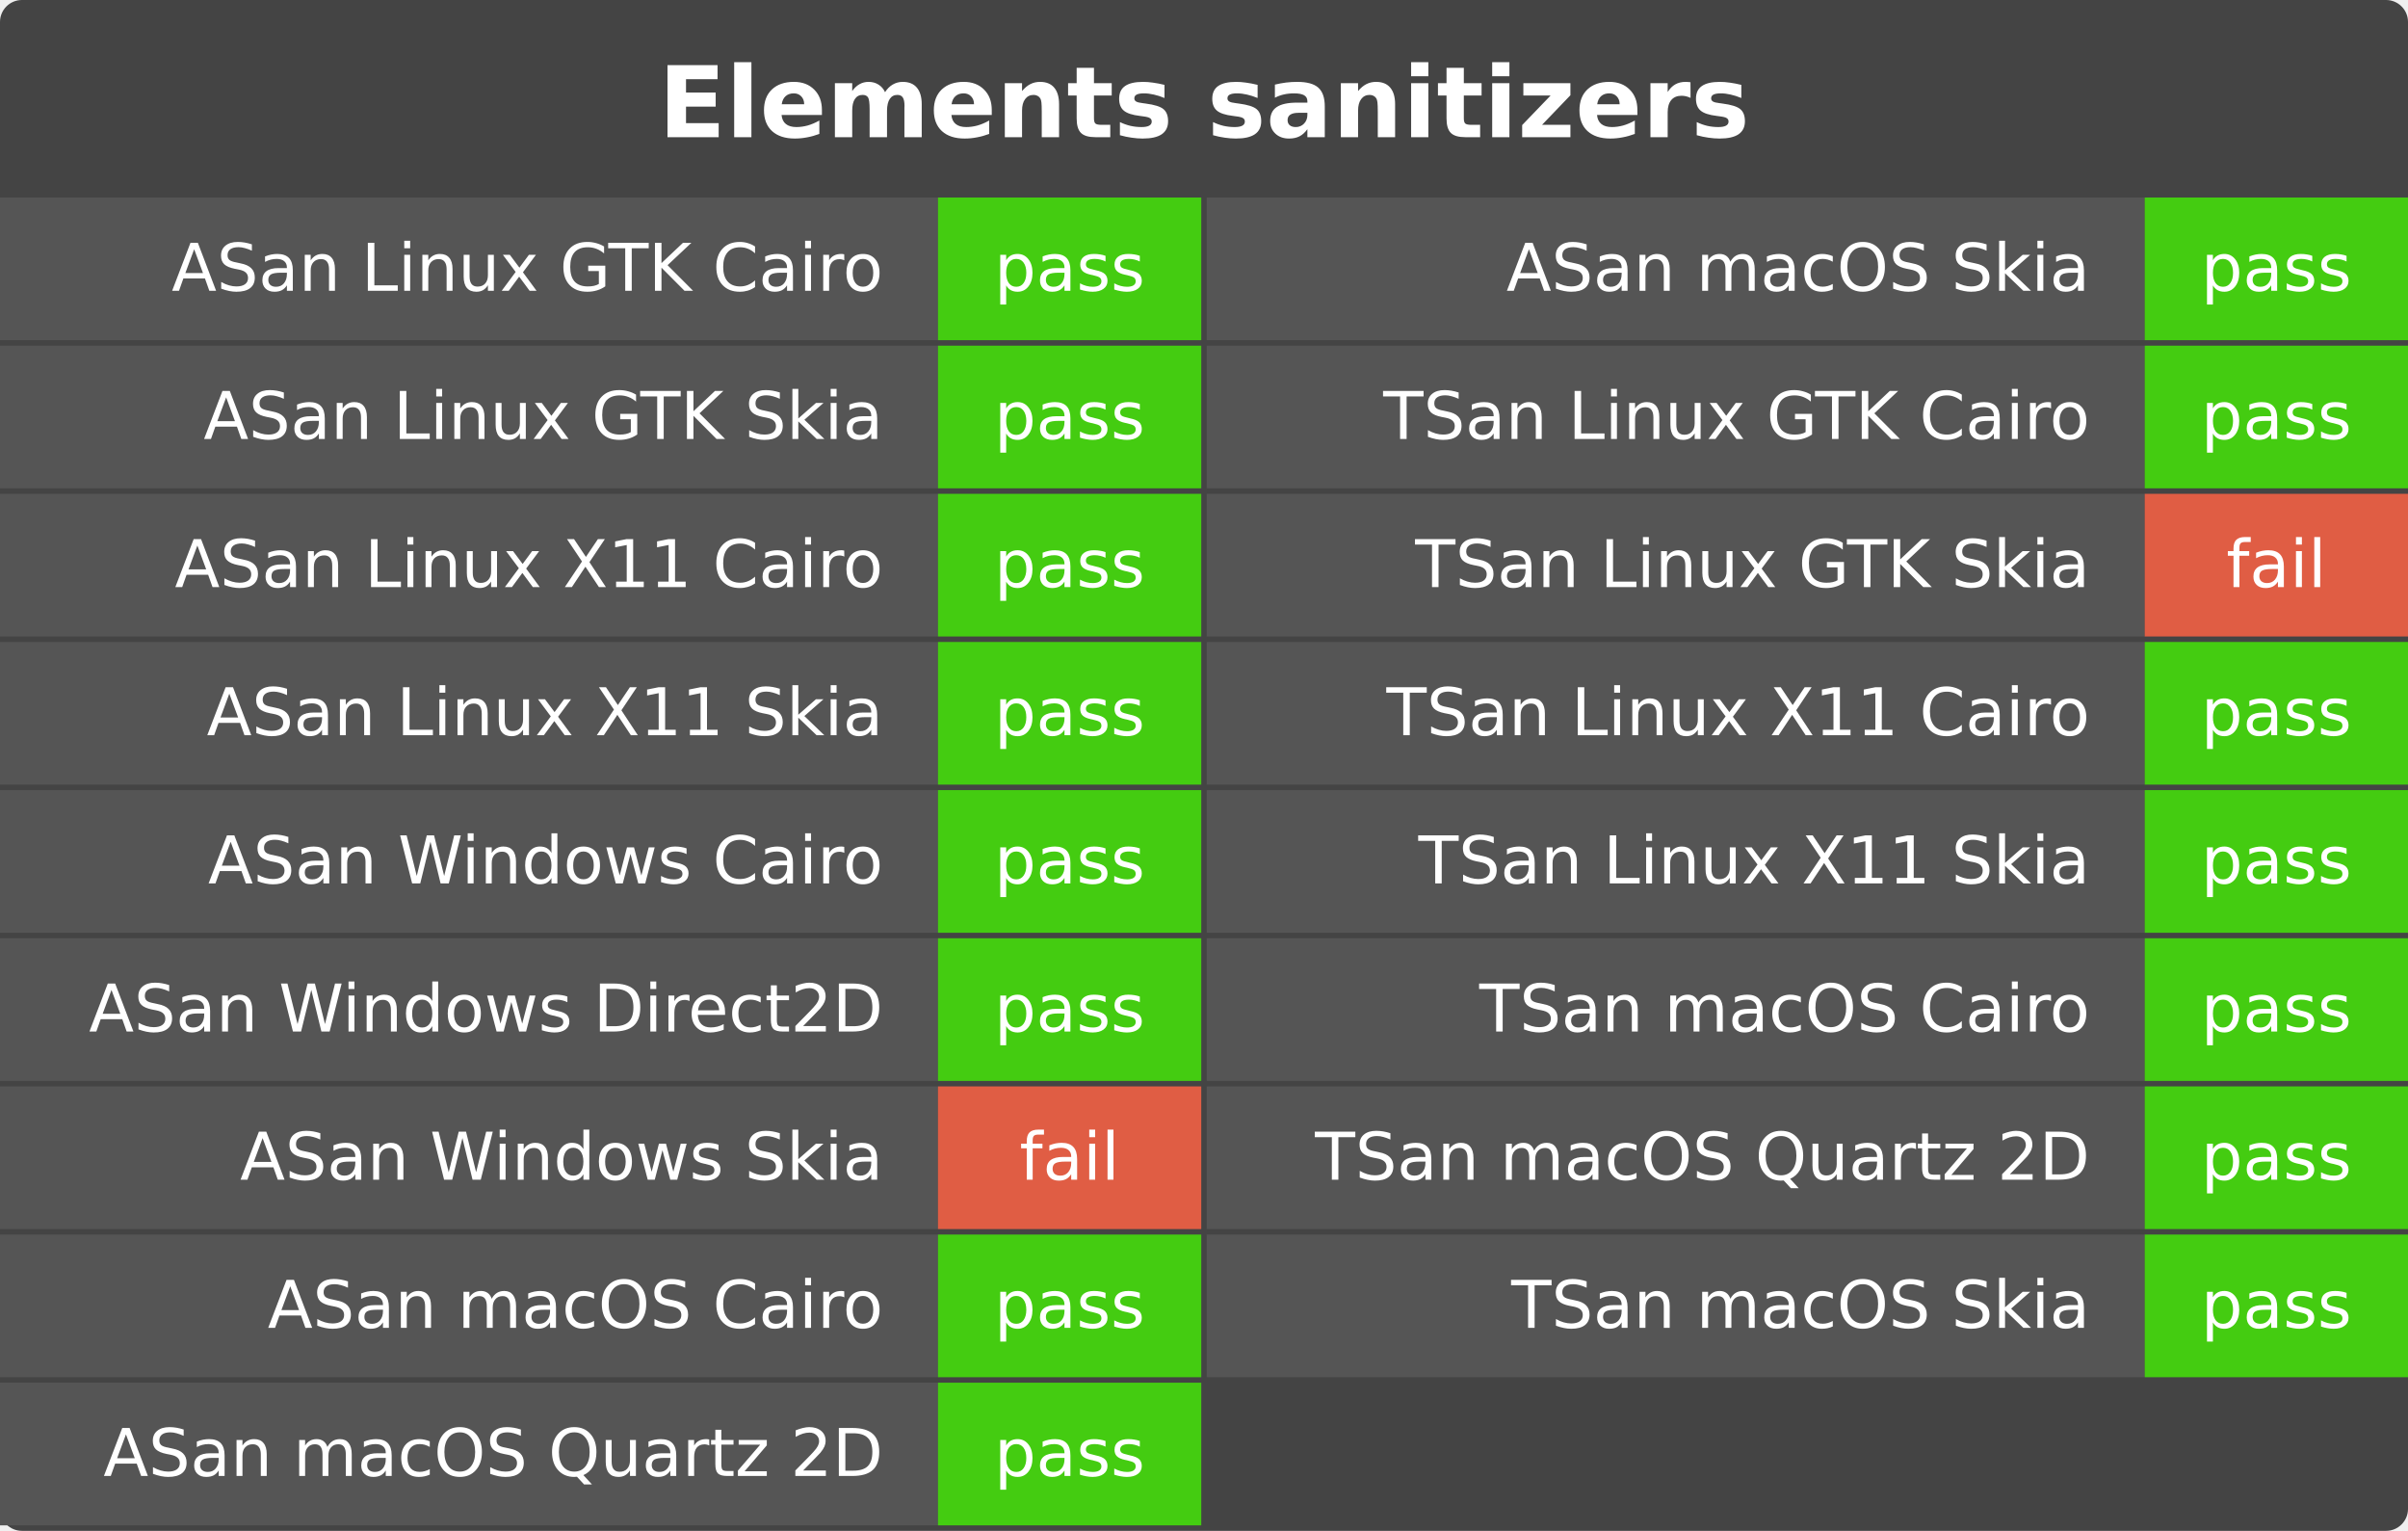
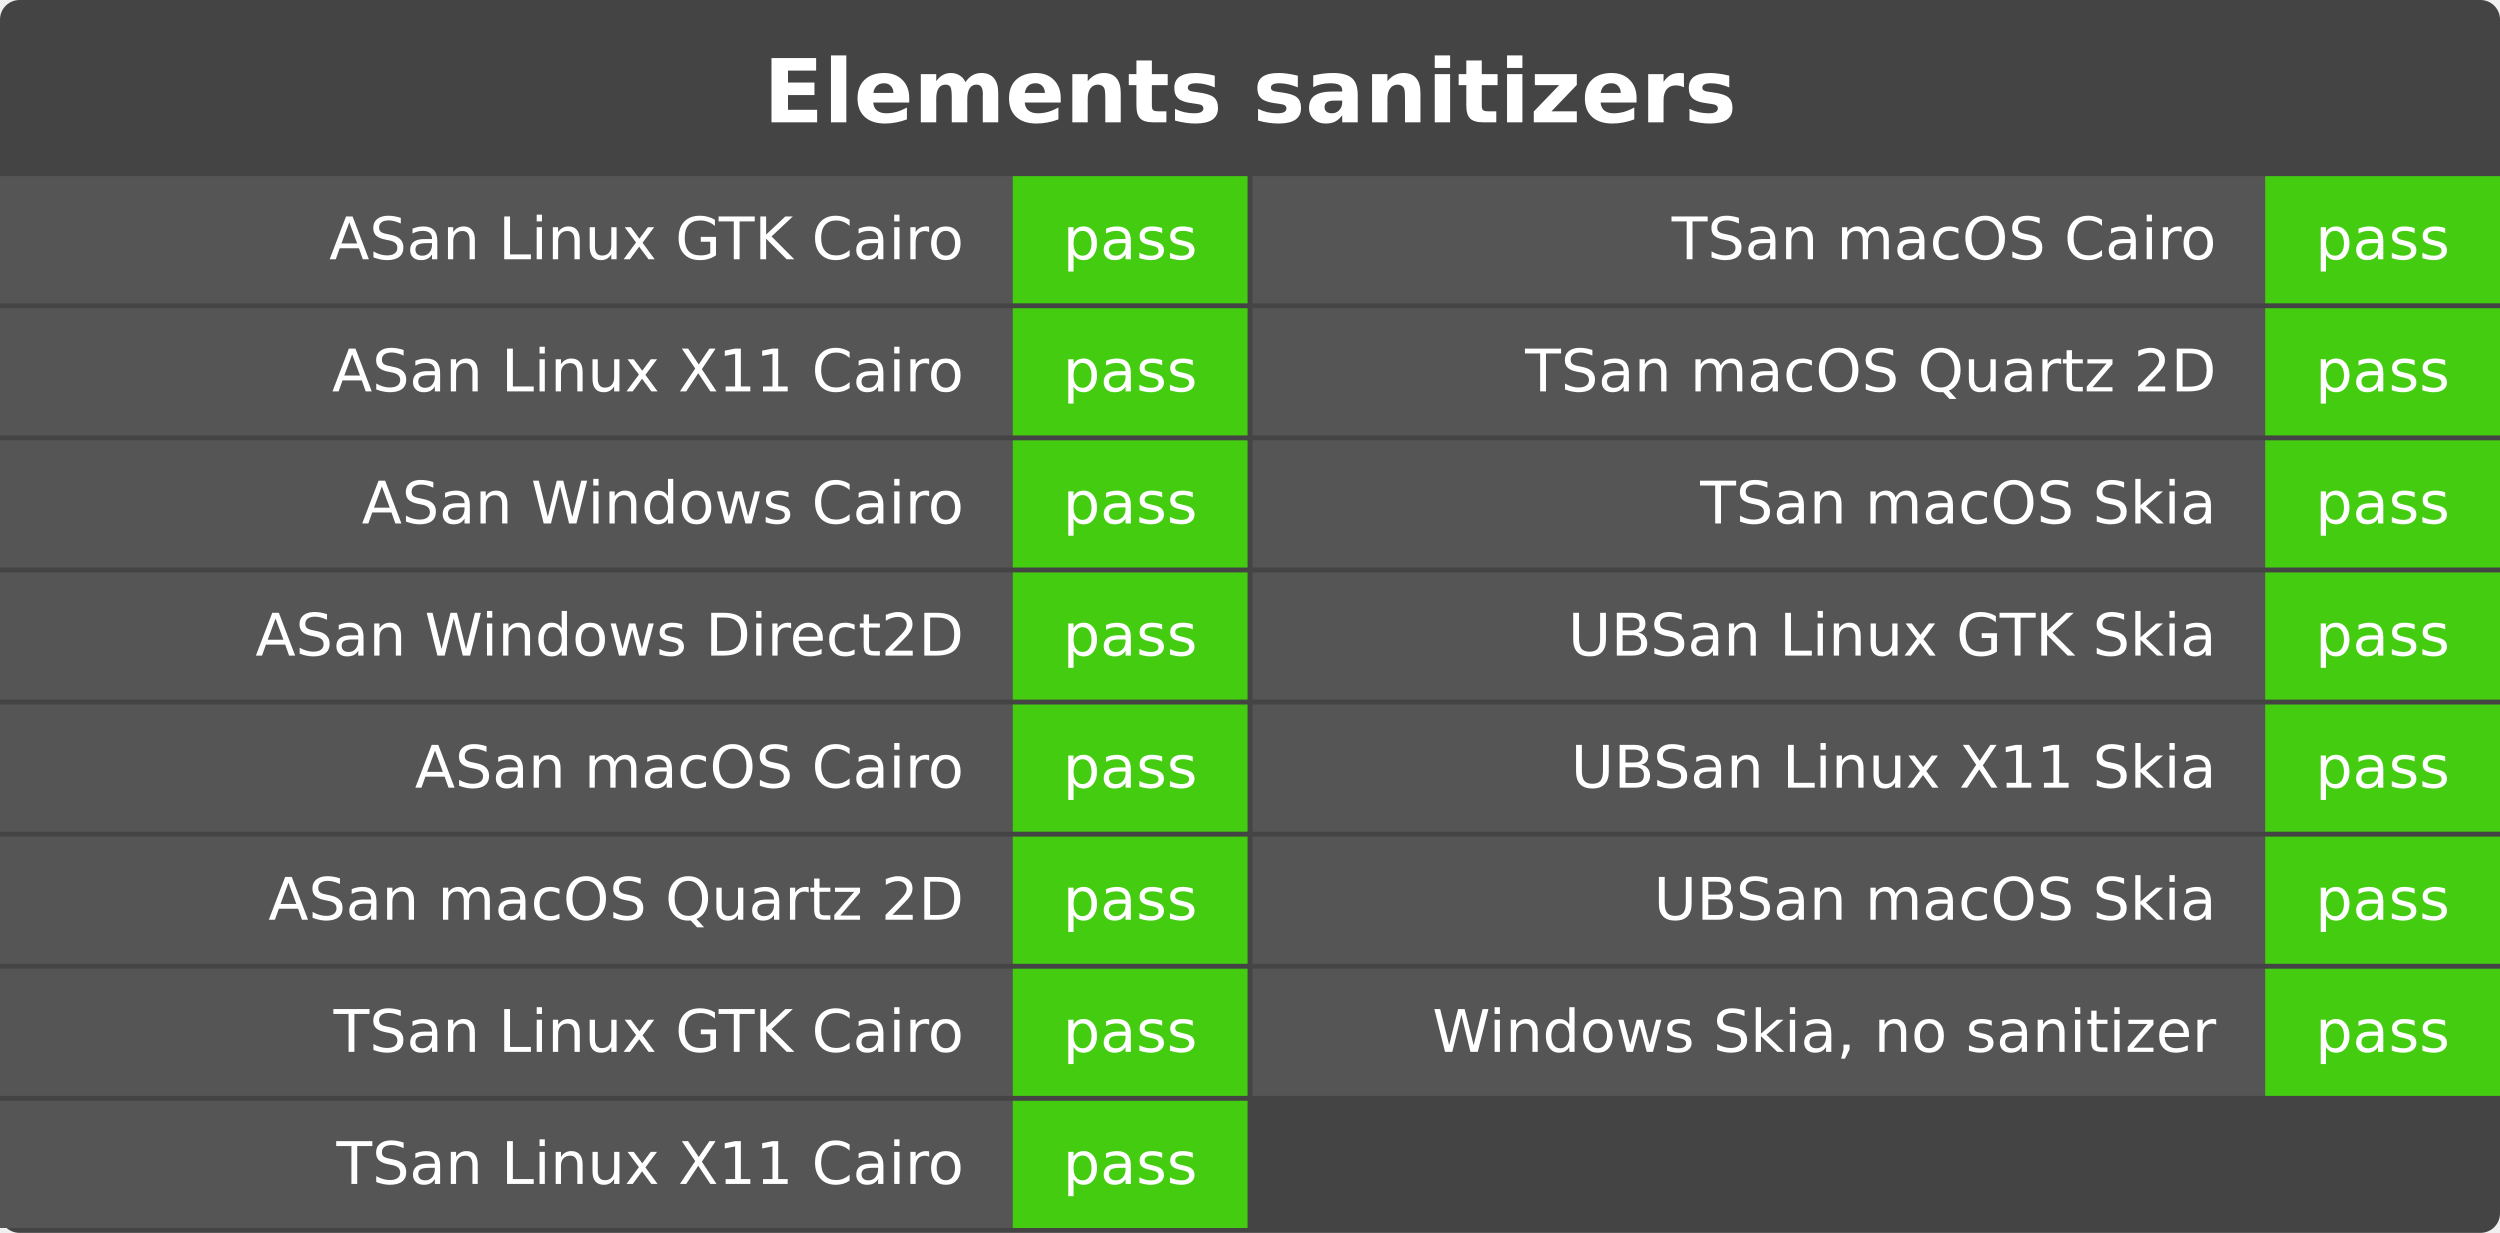
- <svg xmlns="http://www.w3.org/2000/svg" width="439" height="279" role="img" aria-label="Elements sanitizers">
-   <rect width="439" height="279" rx="4" fill="#444" />
+ <svg xmlns="http://www.w3.org/2000/svg" width="511" height="252" role="img" aria-label="Elements sanitizers">
+   <rect width="511" height="252" rx="4" fill="#444" />
  <g fill="#fff" font-family="Verdana,DejaVu Sans,Geneva,sans-serif" text-anchor="middle">
-     <text x="219.5" y="25.0" font-size="18" font-weight="bold">Elements sanitizers</text>
-     <rect x="0" y="36" width="171" height="26" fill="#555" />
-     <rect x="171" y="36" width="48" height="26" fill="#4c1" />
-     <text x="161" y="53" font-size="12" text-anchor="end">ASan Linux GTK Cairo</text>
-     <text x="195.0" y="53" font-size="12">pass</text>
-     <rect x="0" y="63" width="171" height="26" fill="#555" />
-     <rect x="171" y="63" width="48" height="26" fill="#4c1" />
-     <text x="161" y="80" font-size="12" text-anchor="end">ASan Linux GTK Skia</text>
-     <text x="195.0" y="80" font-size="12">pass</text>
-     <rect x="0" y="90" width="171" height="26" fill="#555" />
-     <rect x="171" y="90" width="48" height="26" fill="#4c1" />
-     <text x="161" y="107" font-size="12" text-anchor="end">ASan Linux X11 Cairo</text>
-     <text x="195.0" y="107" font-size="12">pass</text>
-     <rect x="0" y="117" width="171" height="26" fill="#555" />
-     <rect x="171" y="117" width="48" height="26" fill="#4c1" />
-     <text x="161" y="134" font-size="12" text-anchor="end">ASan Linux X11 Skia</text>
-     <text x="195.0" y="134" font-size="12">pass</text>
-     <rect x="0" y="144" width="171" height="26" fill="#555" />
-     <rect x="171" y="144" width="48" height="26" fill="#4c1" />
-     <text x="161" y="161" font-size="12" text-anchor="end">ASan Windows Cairo</text>
-     <text x="195.0" y="161" font-size="12">pass</text>
-     <rect x="0" y="171" width="171" height="26" fill="#555" />
-     <rect x="171" y="171" width="48" height="26" fill="#4c1" />
-     <text x="161" y="188" font-size="12" text-anchor="end">ASan Windows Direct2D</text>
-     <text x="195.0" y="188" font-size="12">pass</text>
-     <rect x="0" y="198" width="171" height="26" fill="#555" />
-     <rect x="171" y="198" width="48" height="26" fill="#e05d44" />
-     <text x="161" y="215" font-size="12" text-anchor="end">ASan Windows Skia</text>
-     <text x="195.0" y="215" font-size="12">fail</text>
-     <rect x="0" y="225" width="171" height="26" fill="#555" />
-     <rect x="171" y="225" width="48" height="26" fill="#4c1" />
-     <text x="161" y="242" font-size="12" text-anchor="end">ASan macOS Cairo</text>
-     <text x="195.0" y="242" font-size="12">pass</text>
-     <rect x="0" y="252" width="171" height="26" fill="#555" />
-     <rect x="171" y="252" width="48" height="26" fill="#4c1" />
-     <text x="161" y="269" font-size="12" text-anchor="end">ASan macOS Quartz 2D</text>
-     <text x="195.0" y="269" font-size="12">pass</text>
-     <rect x="220" y="36" width="171" height="26" fill="#555" />
-     <rect x="391" y="36" width="48" height="26" fill="#4c1" />
-     <text x="381" y="53" font-size="12" text-anchor="end">ASan macOS Skia</text>
-     <text x="415.0" y="53" font-size="12">pass</text>
-     <rect x="220" y="63" width="171" height="26" fill="#555" />
-     <rect x="391" y="63" width="48" height="26" fill="#4c1" />
-     <text x="381" y="80" font-size="12" text-anchor="end">TSan Linux GTK Cairo</text>
-     <text x="415.0" y="80" font-size="12">pass</text>
-     <rect x="220" y="90" width="171" height="26" fill="#555" />
-     <rect x="391" y="90" width="48" height="26" fill="#e05d44" />
-     <text x="381" y="107" font-size="12" text-anchor="end">TSan Linux GTK Skia</text>
-     <text x="415.0" y="107" font-size="12">fail</text>
-     <rect x="220" y="117" width="171" height="26" fill="#555" />
-     <rect x="391" y="117" width="48" height="26" fill="#4c1" />
-     <text x="381" y="134" font-size="12" text-anchor="end">TSan Linux X11 Cairo</text>
-     <text x="415.0" y="134" font-size="12">pass</text>
-     <rect x="220" y="144" width="171" height="26" fill="#555" />
-     <rect x="391" y="144" width="48" height="26" fill="#4c1" />
-     <text x="381" y="161" font-size="12" text-anchor="end">TSan Linux X11 Skia</text>
-     <text x="415.0" y="161" font-size="12">pass</text>
-     <rect x="220" y="171" width="171" height="26" fill="#555" />
-     <rect x="391" y="171" width="48" height="26" fill="#4c1" />
-     <text x="381" y="188" font-size="12" text-anchor="end">TSan macOS Cairo</text>
-     <text x="415.0" y="188" font-size="12">pass</text>
-     <rect x="220" y="198" width="171" height="26" fill="#555" />
-     <rect x="391" y="198" width="48" height="26" fill="#4c1" />
-     <text x="381" y="215" font-size="12" text-anchor="end">TSan macOS Quartz 2D</text>
-     <text x="415.0" y="215" font-size="12">pass</text>
-     <rect x="220" y="225" width="171" height="26" fill="#555" />
-     <rect x="391" y="225" width="48" height="26" fill="#4c1" />
-     <text x="381" y="242" font-size="12" text-anchor="end">TSan macOS Skia</text>
-     <text x="415.0" y="242" font-size="12">pass</text>
+     <text x="255.5" y="25.0" font-size="18" font-weight="bold">Elements sanitizers</text>
+     <rect x="0" y="36" width="207" height="26" fill="#555" />
+     <rect x="207" y="36" width="48" height="26" fill="#4c1" />
+     <text x="197" y="53" font-size="12" text-anchor="end">ASan Linux GTK Cairo</text>
+     <text x="231.0" y="53" font-size="12">pass</text>
+     <rect x="0" y="63" width="207" height="26" fill="#555" />
+     <rect x="207" y="63" width="48" height="26" fill="#4c1" />
+     <text x="197" y="80" font-size="12" text-anchor="end">ASan Linux X11 Cairo</text>
+     <text x="231.0" y="80" font-size="12">pass</text>
+     <rect x="0" y="90" width="207" height="26" fill="#555" />
+     <rect x="207" y="90" width="48" height="26" fill="#4c1" />
+     <text x="197" y="107" font-size="12" text-anchor="end">ASan Windows Cairo</text>
+     <text x="231.0" y="107" font-size="12">pass</text>
+     <rect x="0" y="117" width="207" height="26" fill="#555" />
+     <rect x="207" y="117" width="48" height="26" fill="#4c1" />
+     <text x="197" y="134" font-size="12" text-anchor="end">ASan Windows Direct2D</text>
+     <text x="231.0" y="134" font-size="12">pass</text>
+     <rect x="0" y="144" width="207" height="26" fill="#555" />
+     <rect x="207" y="144" width="48" height="26" fill="#4c1" />
+     <text x="197" y="161" font-size="12" text-anchor="end">ASan macOS Cairo</text>
+     <text x="231.0" y="161" font-size="12">pass</text>
+     <rect x="0" y="171" width="207" height="26" fill="#555" />
+     <rect x="207" y="171" width="48" height="26" fill="#4c1" />
+     <text x="197" y="188" font-size="12" text-anchor="end">ASan macOS Quartz 2D</text>
+     <text x="231.0" y="188" font-size="12">pass</text>
+     <rect x="0" y="198" width="207" height="26" fill="#555" />
+     <rect x="207" y="198" width="48" height="26" fill="#4c1" />
+     <text x="197" y="215" font-size="12" text-anchor="end">TSan Linux GTK Cairo</text>
+     <text x="231.0" y="215" font-size="12">pass</text>
+     <rect x="0" y="225" width="207" height="26" fill="#555" />
+     <rect x="207" y="225" width="48" height="26" fill="#4c1" />
+     <text x="197" y="242" font-size="12" text-anchor="end">TSan Linux X11 Cairo</text>
+     <text x="231.0" y="242" font-size="12">pass</text>
+     <rect x="256" y="36" width="207" height="26" fill="#555" />
+     <rect x="463" y="36" width="48" height="26" fill="#4c1" />
+     <text x="453" y="53" font-size="12" text-anchor="end">TSan macOS Cairo</text>
+     <text x="487.0" y="53" font-size="12">pass</text>
+     <rect x="256" y="63" width="207" height="26" fill="#555" />
+     <rect x="463" y="63" width="48" height="26" fill="#4c1" />
+     <text x="453" y="80" font-size="12" text-anchor="end">TSan macOS Quartz 2D</text>
+     <text x="487.0" y="80" font-size="12">pass</text>
+     <rect x="256" y="90" width="207" height="26" fill="#555" />
+     <rect x="463" y="90" width="48" height="26" fill="#4c1" />
+     <text x="453" y="107" font-size="12" text-anchor="end">TSan macOS Skia</text>
+     <text x="487.0" y="107" font-size="12">pass</text>
+     <rect x="256" y="117" width="207" height="26" fill="#555" />
+     <rect x="463" y="117" width="48" height="26" fill="#4c1" />
+     <text x="453" y="134" font-size="12" text-anchor="end">UBSan Linux GTK Skia</text>
+     <text x="487.0" y="134" font-size="12">pass</text>
+     <rect x="256" y="144" width="207" height="26" fill="#555" />
+     <rect x="463" y="144" width="48" height="26" fill="#4c1" />
+     <text x="453" y="161" font-size="12" text-anchor="end">UBSan Linux X11 Skia</text>
+     <text x="487.0" y="161" font-size="12">pass</text>
+     <rect x="256" y="171" width="207" height="26" fill="#555" />
+     <rect x="463" y="171" width="48" height="26" fill="#4c1" />
+     <text x="453" y="188" font-size="12" text-anchor="end">UBSan macOS Skia</text>
+     <text x="487.0" y="188" font-size="12">pass</text>
+     <rect x="256" y="198" width="207" height="26" fill="#555" />
+     <rect x="463" y="198" width="48" height="26" fill="#4c1" />
+     <text x="453" y="215" font-size="12" text-anchor="end">Windows Skia, no sanitizer</text>
+     <text x="487.0" y="215" font-size="12">pass</text>
  </g>
</svg>
